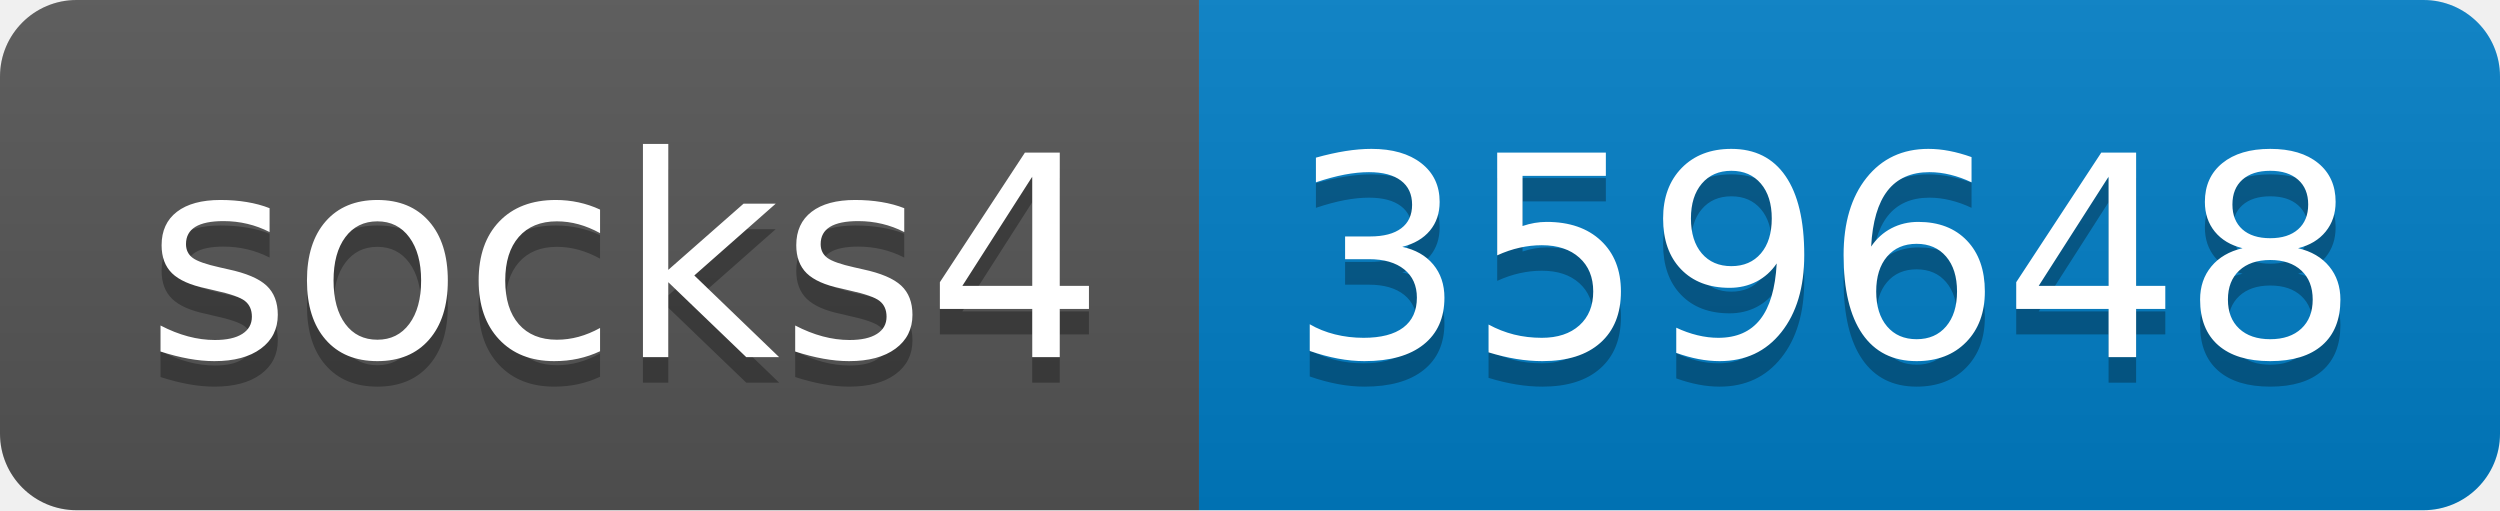
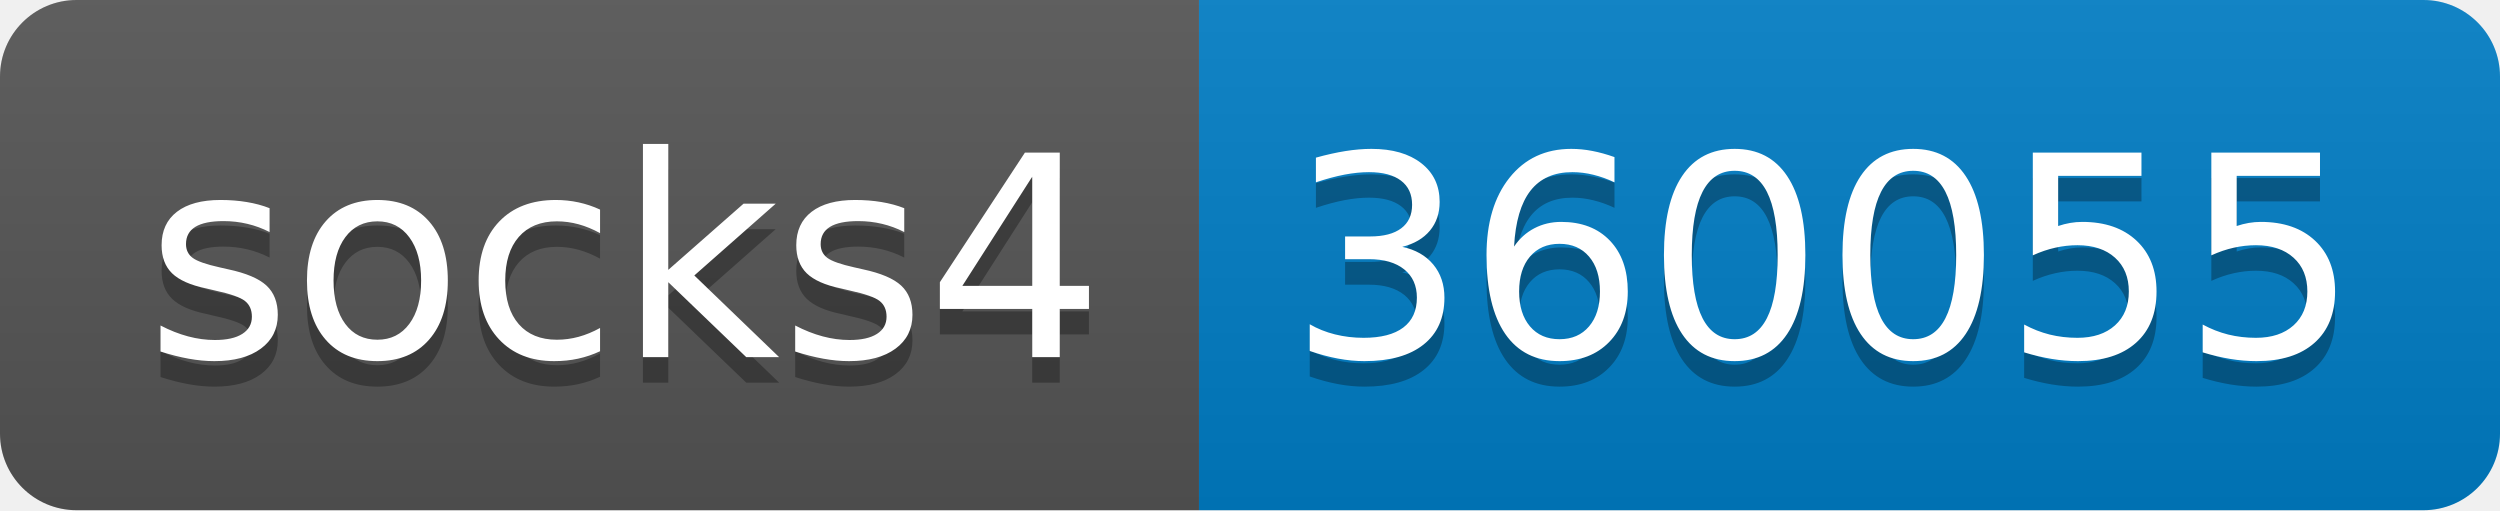
- <svg xmlns="http://www.w3.org/2000/svg" width="98" height="20" role="img" aria-label="socks4: 359648">
+ <svg xmlns="http://www.w3.org/2000/svg" width="98" height="20" role="img" aria-label="socks4: 360055">
  <linearGradient id="s" x2="0" y2="100%">
    <stop offset="0" stop-color="#bbb" stop-opacity=".1" />
    <stop offset="1" stop-opacity=".1" />
  </linearGradient>
  <clipPath id="r">
    <rect width="98" height="20" rx="3" fill="#fff" />
  </clipPath>
  <g clip-path="url(#r)">
    <rect width="47" height="20" fill="#555" />
    <rect x="47" width="51" height="20" fill="#007ec6" />
    <rect width="98" height="20" fill="url(#s)" />
  </g>
  <g fill="#fff" text-anchor="middle" font-family="Verdana,Geneva,DejaVu Sans,sans-serif" text-rendering="geometricPrecision" font-size="110">
    <text aria-hidden="true" x="245" y="150" fill="#010101" fill-opacity=".3" transform="scale(.1)" textLength="370">socks4</text>
    <text x="245" y="140" transform="scale(.1)" fill="#fff" textLength="370">socks4</text>
-     <text aria-hidden="true" x="715" y="150" fill="#010101" fill-opacity=".3" transform="scale(.1)" textLength="410">359648</text>
-     <text x="715" y="140" transform="scale(.1)" fill="#fff" textLength="410">359648</text>
+     <text aria-hidden="true" x="715" y="150" fill="#010101" fill-opacity=".3" transform="scale(.1)" textLength="410">360055</text>
+     <text x="715" y="140" transform="scale(.1)" fill="#fff" textLength="410">360055</text>
  </g>
</svg>
